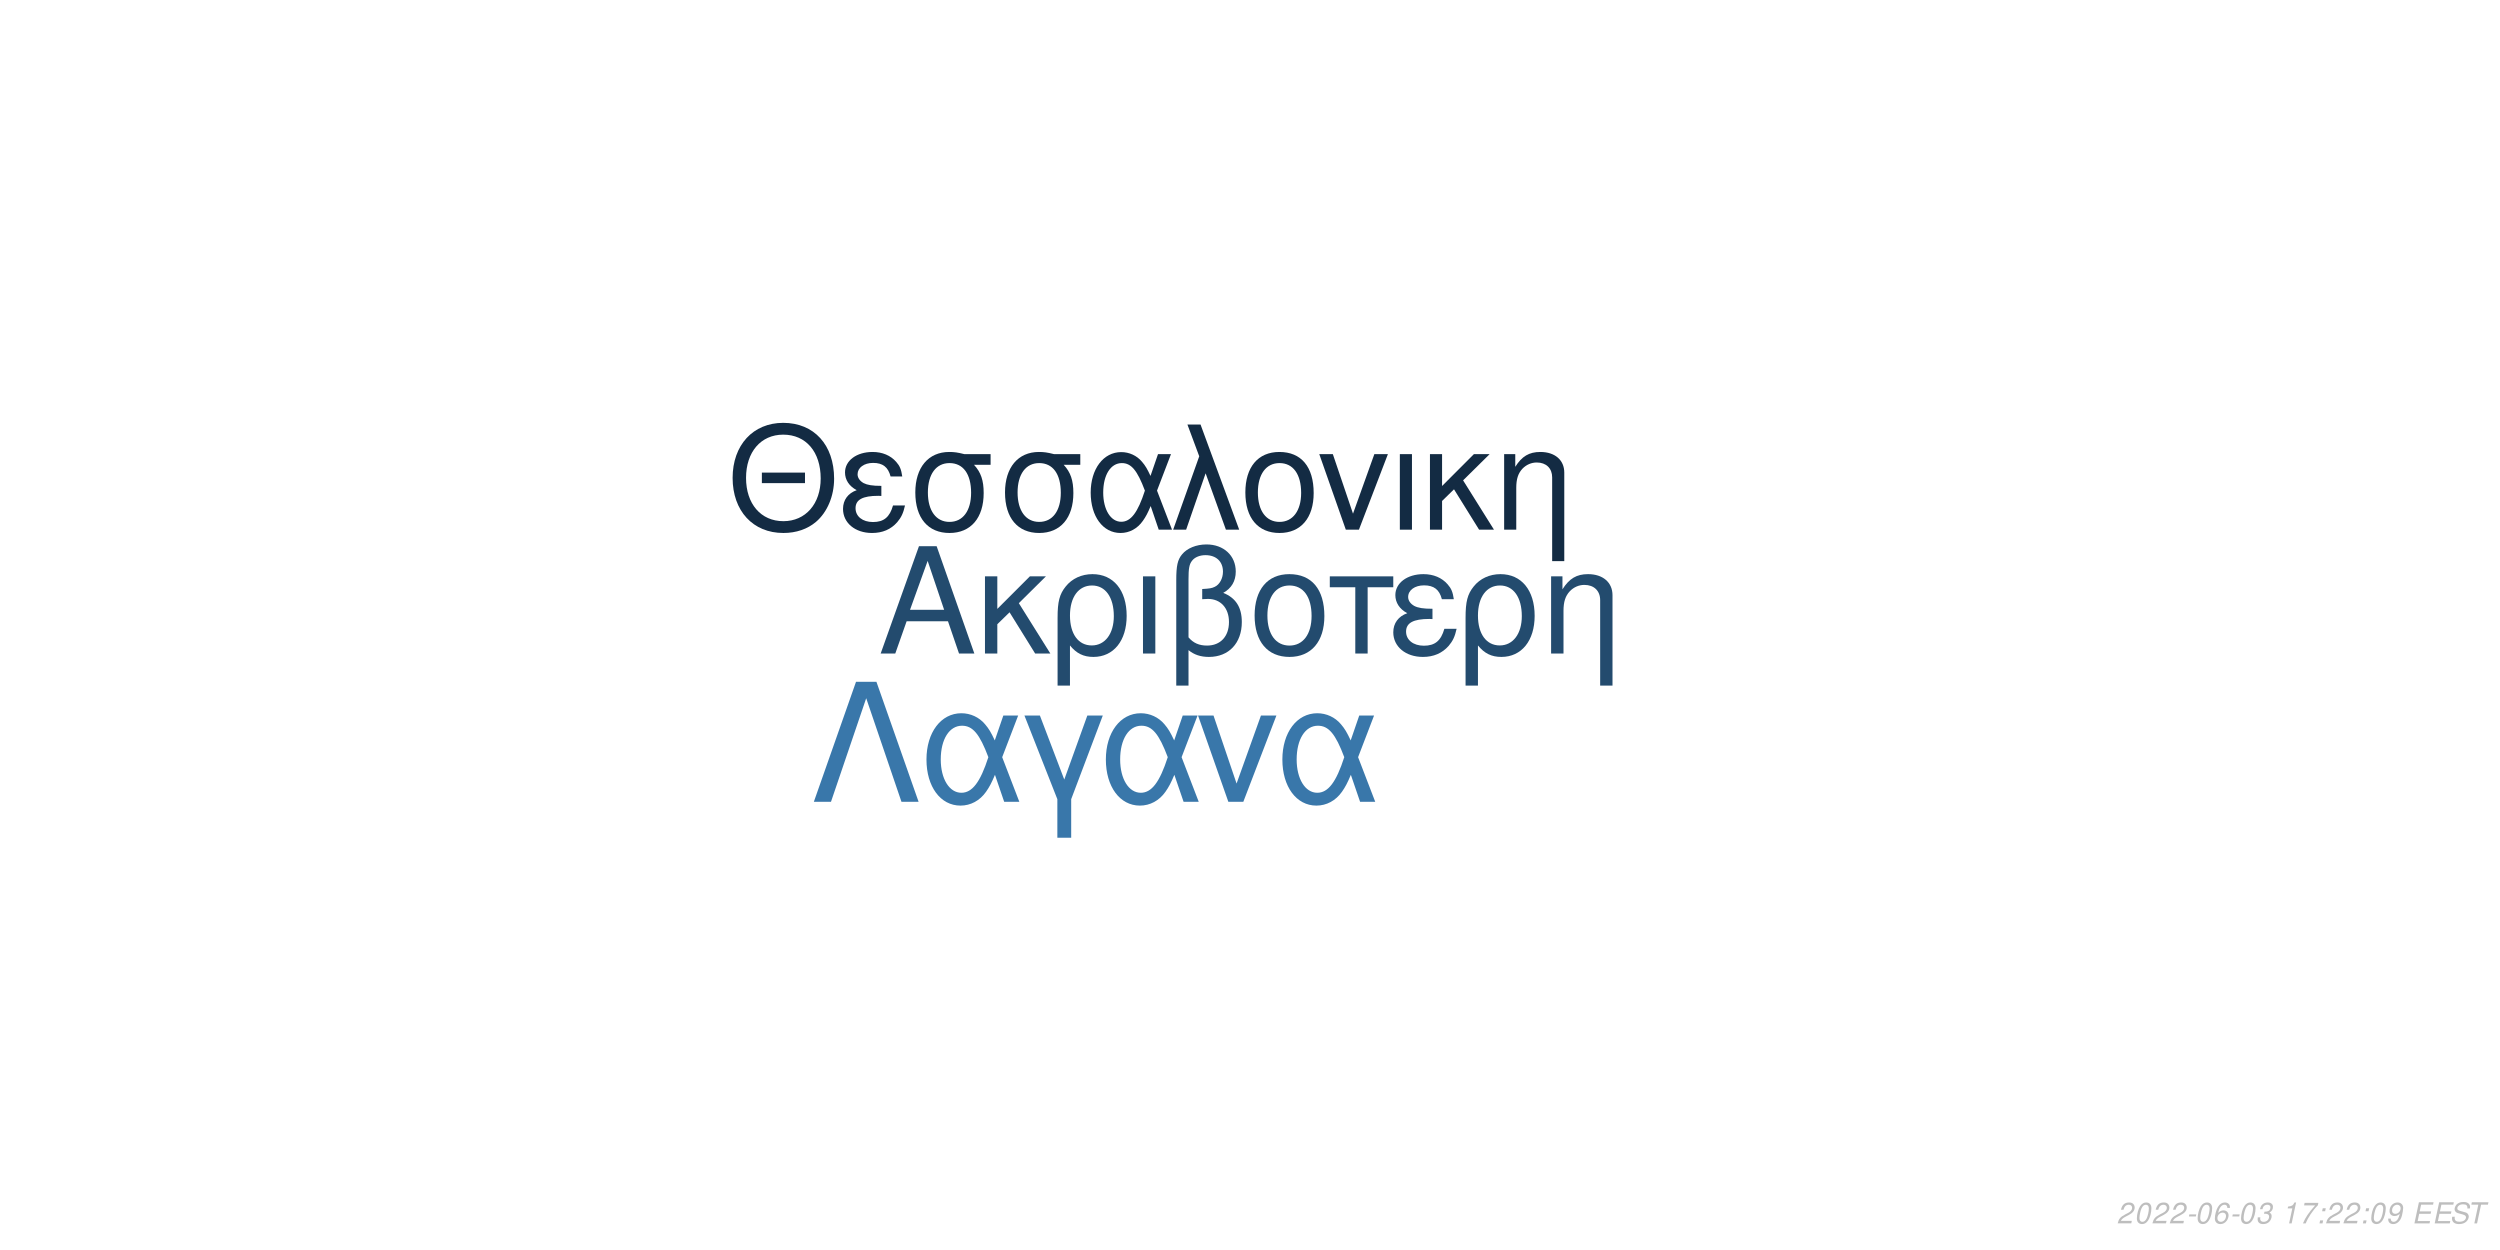
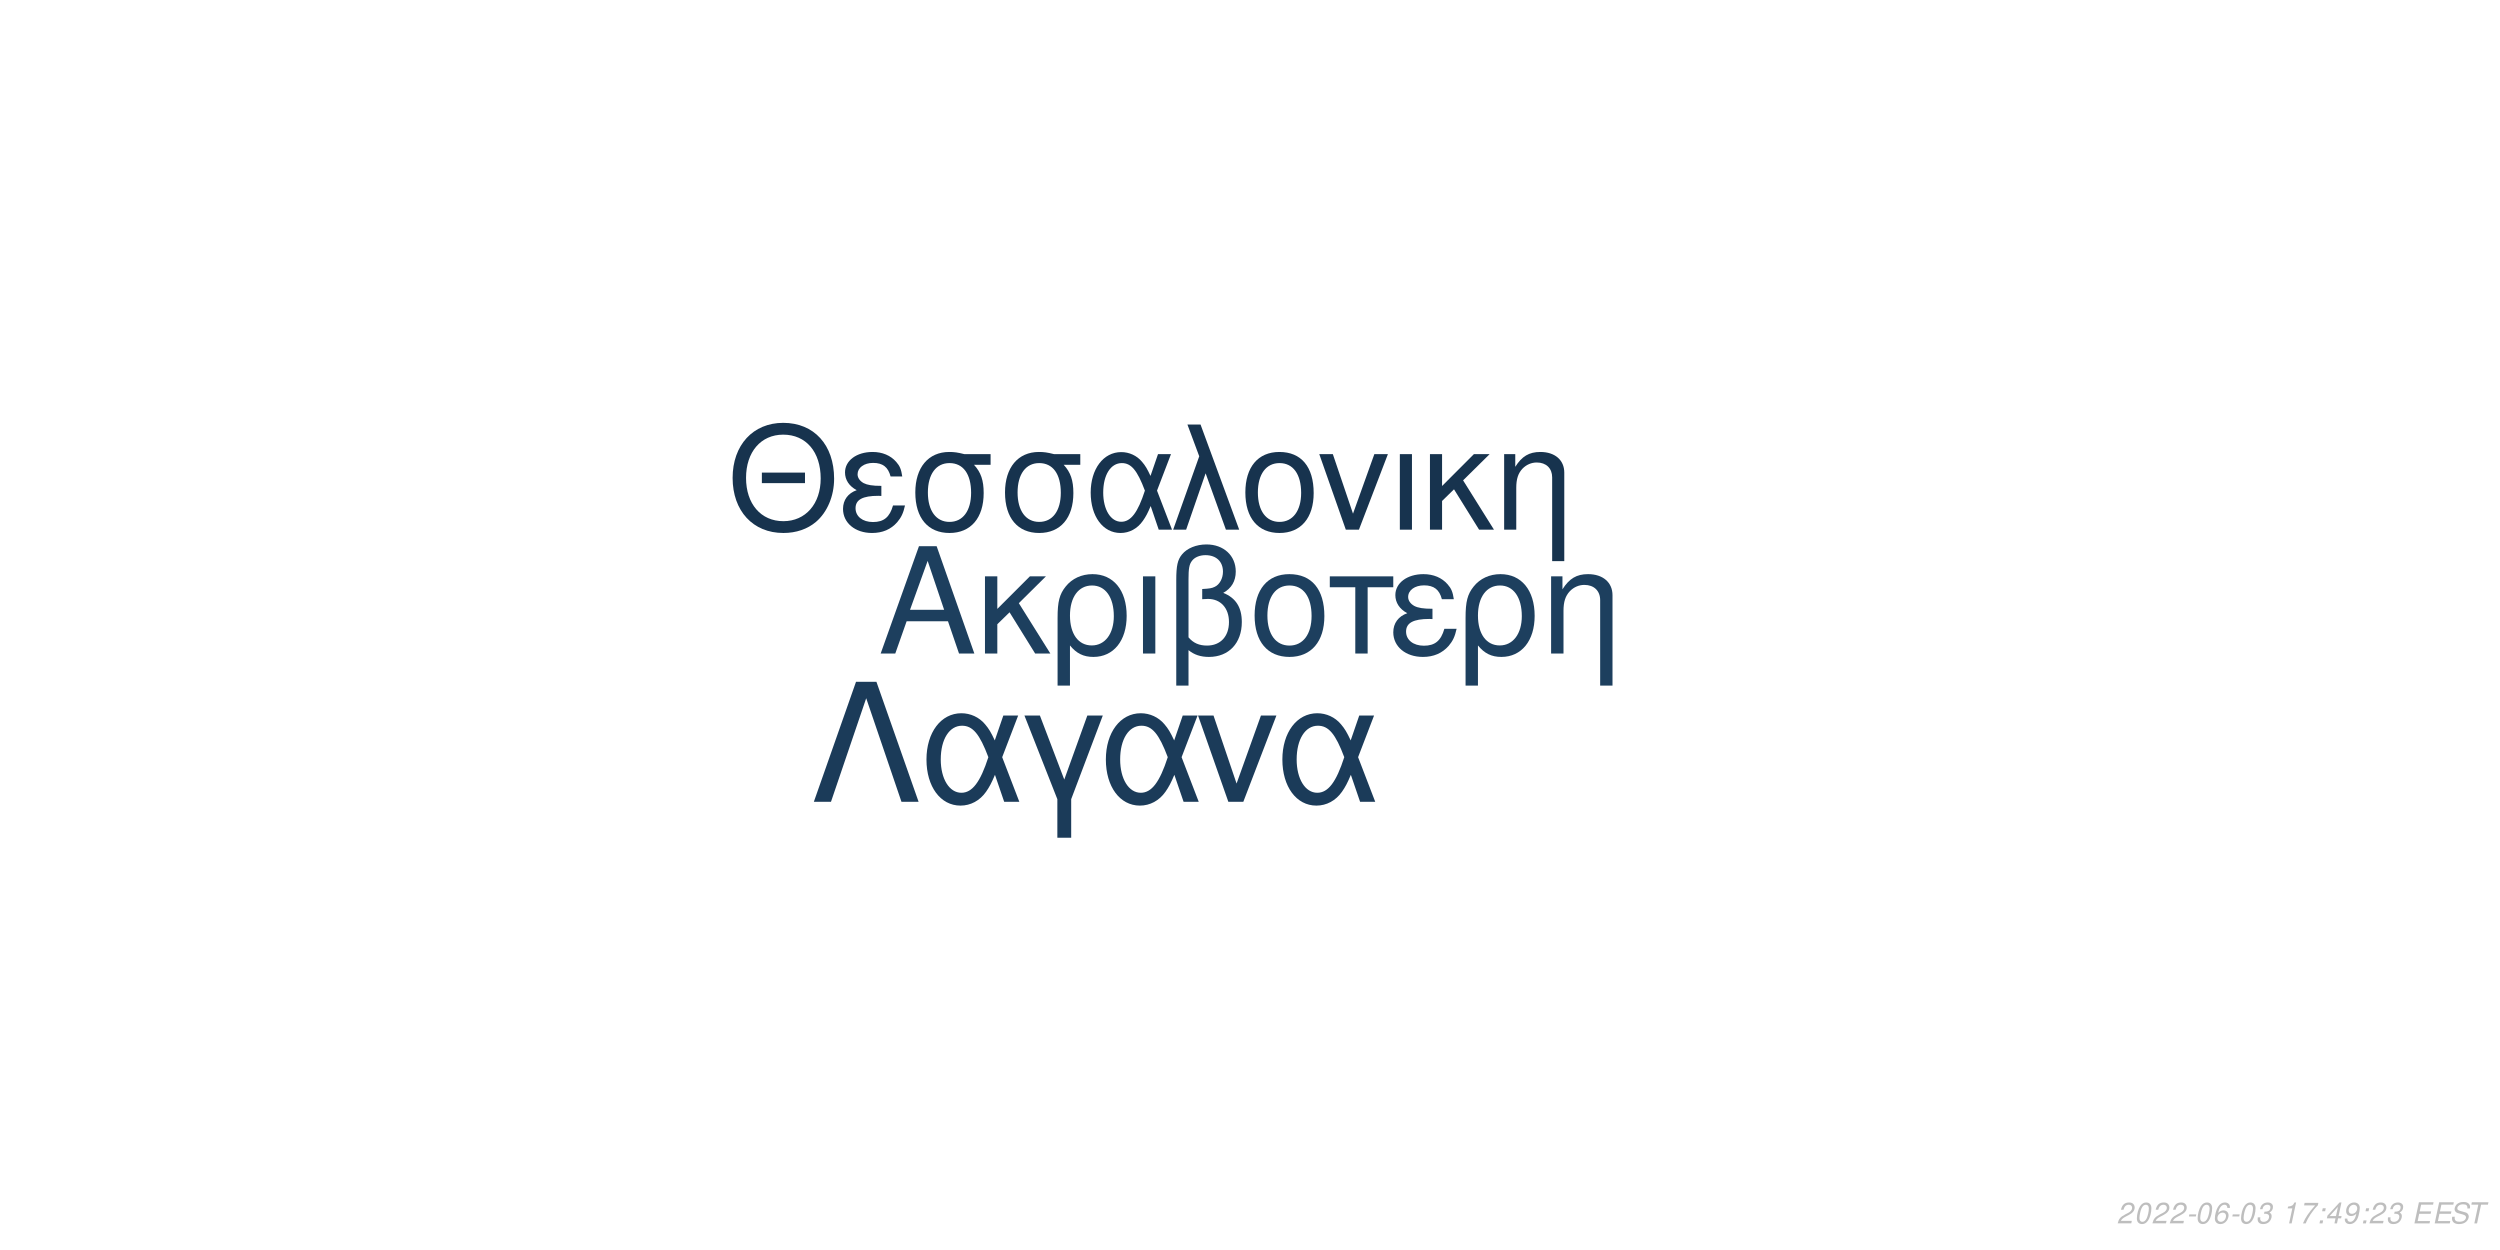
<svg xmlns="http://www.w3.org/2000/svg" xmlns:xlink="http://www.w3.org/1999/xlink" width="864pt" height="432pt" viewBox="0 0 864 432" version="1.1">
  <defs>
    <g>
      <symbol overflow="visible" id="glyph0-0">
        <path style="stroke:none;" d="" />
      </symbol>
      <symbol overflow="visible" id="glyph0-1">
        <path style="stroke:none;" d="M 24.125 -11.141 L 27.938 0 L 33.234 0 L 20.203 -37.094 L 14.094 -37.094 L 0.859 0 L 5.906 0 L 9.828 -11.141 Z M 22.797 -15.109 L 11 -15.109 L 17.094 -32.016 Z M 22.797 -15.109 " />
      </symbol>
      <symbol overflow="visible" id="glyph0-2">
        <path style="stroke:none;" d="M 7.172 -15.422 L 7.172 -26.672 L 2.906 -26.672 L 2.906 0 L 7.172 0 L 7.172 -10.125 L 11.406 -14.25 L 20.25 0 L 25.5 0 L 14.609 -17.406 L 23.969 -26.672 L 18.422 -26.672 Z M 7.172 -15.422 " />
      </symbol>
      <symbol overflow="visible" id="glyph0-3">
        <path style="stroke:none;" d="M 3 11.094 L 7.281 11.094 L 7.281 -2.797 C 9.516 -0.047 11.953 1.172 15.375 1.172 C 22.344 1.172 26.875 -4.422 26.875 -13.031 C 26.875 -21.891 22.297 -27.438 15.062 -27.438 C 11.297 -27.438 7.984 -25.906 5.797 -23.156 C 3.672 -20.516 3 -17.969 3 -12.359 Z M 14.906 -23.516 C 19.547 -23.516 22.438 -19.438 22.438 -12.922 C 22.438 -6.812 19.391 -2.797 14.812 -2.797 C 10.172 -2.797 7.281 -6.766 7.281 -13.125 C 7.281 -19.484 10.234 -23.516 14.906 -23.516 Z M 14.906 -23.516 " />
      </symbol>
      <symbol overflow="visible" id="glyph0-4">
        <path style="stroke:none;" d="M 3.516 0 L 7.781 0 L 7.781 -26.672 L 3.516 -26.672 Z M 3.516 0 " />
      </symbol>
      <symbol overflow="visible" id="glyph0-5">
        <path style="stroke:none;" d="M 4.016 11.094 L 8.25 11.094 L 8.25 -1.172 C 10.172 0.406 12.422 1.172 15.312 1.172 C 22.188 1.172 26.672 -3.609 26.672 -10.891 C 26.672 -15.984 24.578 -19.234 20.25 -20.969 C 23.109 -22.547 24.578 -25.031 24.578 -28.344 C 24.578 -33.844 20.406 -37.703 14.453 -37.703 C 10.938 -37.703 7.734 -36.391 6 -34.25 C 4.484 -32.422 4.016 -30.328 4.016 -25.391 Z M 8.25 -25.656 C 8.25 -29.359 8.5 -30.844 9.469 -32.062 C 10.375 -33.281 12.156 -34 14.094 -34 C 17.812 -34 20.156 -31.812 20.156 -28.297 C 20.156 -25.953 18.984 -23.812 17.297 -23.047 C 16.281 -22.547 15.469 -22.438 12.984 -22.297 L 12.984 -18.781 C 13.734 -18.828 14.344 -18.875 14.969 -18.875 C 19.344 -18.875 22.234 -15.719 22.234 -10.891 C 22.234 -5.906 19.281 -2.75 14.656 -2.75 C 11.953 -2.75 9.922 -3.609 8.25 -5.594 Z M 8.25 -25.656 " />
      </symbol>
      <symbol overflow="visible" id="glyph0-6">
        <path style="stroke:none;" d="M 14.094 -27.438 C 6.562 -27.438 2.094 -22.094 2.094 -13.125 C 2.094 -4.125 6.562 1.172 14.141 1.172 C 21.672 1.172 26.203 -4.172 26.203 -12.922 C 26.203 -22.188 21.828 -27.438 14.094 -27.438 Z M 14.141 -23.516 C 18.938 -23.516 21.781 -19.594 21.781 -12.984 C 21.781 -6.672 18.828 -2.75 14.141 -2.75 C 9.422 -2.75 6.516 -6.672 6.516 -13.125 C 6.516 -19.594 9.422 -23.516 14.141 -23.516 Z M 14.141 -23.516 " />
      </symbol>
      <symbol overflow="visible" id="glyph0-7">
        <path style="stroke:none;" d="M 7.891 0 L 12.156 0 L 12.156 -22.906 L 21.016 -22.906 L 21.016 -26.672 L -0.922 -26.672 L -0.922 -22.906 L 7.891 -22.906 Z M 7.891 0 " />
      </symbol>
      <symbol overflow="visible" id="glyph0-8">
        <path style="stroke:none;" d="M 14.562 -15.469 C 11.344 -15.469 9.562 -15.781 8.297 -16.438 C 6.922 -17.203 6.156 -18.328 6.156 -19.547 C 6.156 -21.891 8.453 -23.562 11.656 -23.562 C 15.062 -23.562 16.953 -22.094 17.812 -18.781 L 21.938 -18.781 C 21.578 -21.266 21.062 -22.5 19.797 -23.922 C 17.812 -26.203 14.906 -27.438 11.453 -27.438 C 5.797 -27.438 1.734 -24.375 1.734 -20.203 C 1.734 -17.609 3.156 -15.375 5.859 -13.938 C 2.797 -12.875 1.016 -10.484 1.016 -7.328 C 1.016 -2.391 5.297 1.172 11.25 1.172 C 14.969 1.172 17.906 -0.109 20.156 -2.641 C 21.578 -4.328 22.297 -5.797 22.906 -8.547 L 18.672 -8.547 C 17.5 -4.422 15.422 -2.703 11.609 -2.703 C 7.938 -2.703 5.438 -4.688 5.438 -7.578 C 5.438 -10.578 7.938 -11.953 13.484 -11.953 C 13.641 -11.953 14.094 -11.953 14.562 -11.906 Z M 14.562 -15.469 " />
      </symbol>
      <symbol overflow="visible" id="glyph0-9">
        <path style="stroke:none;" d="M 3.562 -26.672 L 3.562 0 L 7.844 0 L 7.844 -14.703 C 7.844 -17.906 8.5 -19.891 10.031 -21.531 C 11.406 -22.953 13.188 -23.719 15.062 -23.719 C 18.375 -23.719 20.516 -21.672 20.516 -18.469 L 20.516 11.094 L 24.781 11.094 L 24.781 -20.156 C 24.781 -24.578 21.469 -27.438 16.328 -27.438 C 12.359 -27.438 9.828 -25.906 7.484 -22.188 L 7.484 -26.672 Z M 3.562 -26.672 " />
      </symbol>
      <symbol overflow="visible" id="glyph1-0">
        <path style="stroke:none;" d="" />
      </symbol>
      <symbol overflow="visible" id="glyph1-1">
        <path style="stroke:none;" d="M 26.859 -19.734 L 11.953 -19.734 L 11.953 -16.094 L 26.859 -16.094 Z M 19.328 -36.922 C 8.922 -36.922 1.844 -29.25 1.844 -17.891 C 1.844 -6.484 8.875 1.141 19.391 1.141 C 23.812 1.141 27.703 -0.203 30.641 -2.688 C 34.578 -6.031 36.922 -11.656 36.922 -17.594 C 36.922 -29.297 30 -36.922 19.328 -36.922 Z M 19.328 -32.844 C 27.203 -32.844 32.281 -26.906 32.281 -17.688 C 32.281 -8.922 27.062 -2.938 19.391 -2.938 C 11.609 -2.938 6.484 -8.922 6.484 -17.891 C 6.484 -26.859 11.609 -32.844 19.328 -32.844 Z M 19.328 -32.844 " />
      </symbol>
      <symbol overflow="visible" id="glyph1-2">
        <path style="stroke:none;" d="M 14.25 -15.141 C 11.109 -15.141 9.375 -15.453 8.125 -16.094 C 6.781 -16.844 6.031 -17.938 6.031 -19.141 C 6.031 -21.422 8.266 -23.078 11.406 -23.078 C 14.75 -23.078 16.594 -21.625 17.438 -18.391 L 21.469 -18.391 C 21.125 -20.828 20.625 -22.031 19.391 -23.422 C 17.438 -25.656 14.594 -26.859 11.219 -26.859 C 5.688 -26.859 1.688 -23.875 1.688 -19.781 C 1.688 -17.234 3.094 -15.047 5.734 -13.656 C 2.734 -12.609 1 -10.266 1 -7.172 C 1 -2.344 5.188 1.141 11.016 1.141 C 14.656 1.141 17.547 -0.094 19.734 -2.594 C 21.125 -4.234 21.828 -5.688 22.422 -8.375 L 18.281 -8.375 C 17.141 -4.328 15.094 -2.641 11.359 -2.641 C 7.766 -2.641 5.328 -4.578 5.328 -7.422 C 5.328 -10.359 7.766 -11.703 13.203 -11.703 C 13.359 -11.703 13.797 -11.703 14.25 -11.656 Z M 14.25 -15.141 " />
      </symbol>
      <symbol overflow="visible" id="glyph1-3">
        <path style="stroke:none;" d="M 29 -26.109 L 19.938 -26.109 C 17.594 -26.703 16.438 -26.859 14.703 -26.859 C 7.469 -26.859 2.984 -21.469 2.984 -12.859 C 2.984 -4.031 7.375 1.141 14.797 1.141 C 22.172 1.141 26.609 -4.078 26.609 -12.656 C 26.609 -17.047 25.656 -19.828 23.266 -22.422 L 29 -22.422 Z M 14.797 -23.016 C 19.531 -23.016 22.266 -19.234 22.266 -12.75 C 22.266 -6.531 19.438 -2.688 14.797 -2.688 C 10.172 -2.688 7.328 -6.531 7.328 -12.859 C 7.328 -19.188 10.172 -23.016 14.797 -23.016 Z M 14.797 -23.016 " />
      </symbol>
      <symbol overflow="visible" id="glyph1-4">
        <path style="stroke:none;" d="M 29.344 -26.109 L 24.859 -26.109 L 22.266 -18.578 C 21.125 -21.031 20.484 -22.125 19.328 -23.469 C 17.547 -25.609 14.906 -26.812 12.156 -26.812 C 5.984 -26.812 1.594 -20.984 1.594 -12.812 C 1.594 -4.578 5.828 1.141 11.906 1.141 C 14.953 1.141 17.734 -0.344 19.625 -3.047 C 20.672 -4.531 21.281 -5.688 22.328 -8.172 L 25.109 0 L 29.703 0 L 24.516 -13.5 Z M 20.328 -13.5 C 17.891 -5.922 15.453 -2.734 12.156 -2.734 C 8.516 -2.734 5.922 -6.922 5.922 -12.812 C 5.922 -18.938 8.516 -23.016 12.359 -23.016 C 15.594 -23.016 17.688 -20.531 20.328 -13.5 Z M 20.328 -13.5 " />
      </symbol>
      <symbol overflow="visible" id="glyph1-5">
        <path style="stroke:none;" d="M 1.094 0 L 5.578 0 L 12.312 -19.484 L 19.328 0 L 23.922 0 L 10.562 -36.328 L 6.031 -36.328 L 10.109 -25.359 Z M 1.094 0 " />
      </symbol>
      <symbol overflow="visible" id="glyph1-6">
        <path style="stroke:none;" d="M 13.797 -26.859 C 6.422 -26.859 2.047 -21.625 2.047 -12.859 C 2.047 -4.031 6.422 1.141 13.859 1.141 C 21.234 1.141 25.656 -4.078 25.656 -12.656 C 25.656 -21.719 21.375 -26.859 13.797 -26.859 Z M 13.859 -23.016 C 18.531 -23.016 21.328 -19.188 21.328 -12.703 C 21.328 -6.531 18.438 -2.688 13.859 -2.688 C 9.219 -2.688 6.375 -6.531 6.375 -12.859 C 6.375 -19.188 9.219 -23.016 13.859 -23.016 Z M 13.859 -23.016 " />
      </symbol>
      <symbol overflow="visible" id="glyph1-7">
        <path style="stroke:none;" d="M 14.297 0 L 24.312 -26.109 L 19.625 -26.109 L 12.25 -5.531 L 5.281 -26.109 L 0.594 -26.109 L 9.766 0 Z M 14.297 0 " />
      </symbol>
      <symbol overflow="visible" id="glyph1-8">
        <path style="stroke:none;" d="M 3.438 0 L 7.625 0 L 7.625 -26.109 L 3.438 -26.109 Z M 3.438 0 " />
      </symbol>
      <symbol overflow="visible" id="glyph1-9">
        <path style="stroke:none;" d="M 7.031 -15.094 L 7.031 -26.109 L 2.844 -26.109 L 2.844 0 L 7.031 0 L 7.031 -9.922 L 11.156 -13.953 L 19.828 0 L 24.969 0 L 14.297 -17.047 L 23.469 -26.109 L 18.031 -26.109 Z M 7.031 -15.094 " />
      </symbol>
      <symbol overflow="visible" id="glyph1-10">
        <path style="stroke:none;" d="M 3.484 -26.109 L 3.484 0 L 7.672 0 L 7.672 -14.406 C 7.672 -17.547 8.328 -19.484 9.812 -21.078 C 11.156 -22.469 12.906 -23.219 14.75 -23.219 C 17.984 -23.219 20.078 -21.234 20.078 -18.094 L 20.078 10.859 L 24.266 10.859 L 24.266 -19.734 C 24.266 -24.062 21.031 -26.859 16 -26.859 C 12.109 -26.859 9.609 -25.359 7.328 -21.719 L 7.328 -26.109 Z M 3.484 -26.109 " />
      </symbol>
      <symbol overflow="visible" id="glyph2-0">
        <path style="stroke:none;" d="" />
      </symbol>
      <symbol overflow="visible" id="glyph2-1">
        <path style="stroke:none;" d="M 22.531 -41.484 L 15.484 -41.484 L 0.906 0 L 6.828 0 L 19 -35.797 L 31.188 0 L 37.109 0 Z M 22.531 -41.484 " />
      </symbol>
      <symbol overflow="visible" id="glyph2-2">
        <path style="stroke:none;" d="M 33.516 -29.812 L 28.391 -29.812 L 25.438 -21.219 C 24.125 -24.016 23.391 -25.266 22.078 -26.797 C 20.031 -29.25 17.016 -30.609 13.891 -30.609 C 6.828 -30.609 1.828 -23.953 1.828 -14.625 C 1.828 -5.234 6.656 1.312 13.594 1.312 C 17.078 1.312 20.266 -0.391 22.422 -3.469 C 23.609 -5.172 24.297 -6.484 25.5 -9.328 L 28.688 0 L 33.922 0 L 28 -15.422 Z M 23.219 -15.422 C 20.422 -6.766 17.641 -3.125 13.891 -3.125 C 9.734 -3.125 6.766 -7.906 6.766 -14.625 C 6.766 -21.625 9.734 -26.297 14.109 -26.297 C 17.812 -26.297 20.203 -23.453 23.219 -15.422 Z M 23.219 -15.422 " />
      </symbol>
      <symbol overflow="visible" id="glyph2-3">
        <path style="stroke:none;" d="M 12.062 12.406 L 16.844 12.406 L 16.844 -0.906 L 27.766 -29.812 L 22.422 -29.812 L 14.453 -7.688 L 6.031 -29.812 L 0.688 -29.812 L 12.062 -0.906 Z M 12.062 12.406 " />
      </symbol>
      <symbol overflow="visible" id="glyph2-4">
        <path style="stroke:none;" d="M 16.328 0 L 27.766 -29.812 L 22.422 -29.812 L 14 -6.312 L 6.031 -29.812 L 0.688 -29.812 L 11.156 0 Z M 16.328 0 " />
      </symbol>
      <symbol overflow="visible" id="glyph3-0">
        <path style="stroke:none;" d="" />
      </symbol>
      <symbol overflow="visible" id="glyph3-1">
        <path style="stroke:none;" d="M 5.234 -0.875 L 1.469 -0.875 C 1.641 -1.375 2.203 -1.891 3.109 -2.344 L 4.234 -2.938 C 5.562 -3.625 6.219 -4.469 6.219 -5.484 C 6.219 -5.938 6.062 -6.359 5.797 -6.656 C 5.469 -7.047 4.984 -7.234 4.312 -7.234 C 2.766 -7.234 1.891 -6.453 1.484 -4.734 L 2.375 -4.734 C 2.484 -5.188 2.609 -5.484 2.797 -5.75 C 3.094 -6.203 3.609 -6.453 4.188 -6.453 C 4.891 -6.453 5.344 -6.031 5.344 -5.375 C 5.344 -4.703 4.859 -4.094 4.016 -3.656 L 2.984 -3.125 C 1.234 -2.188 0.797 -1.656 0.344 -0.016 L 5.047 -0.016 Z M 5.234 -0.875 " />
      </symbol>
      <symbol overflow="visible" id="glyph3-2">
        <path style="stroke:none;" d="M 4.203 -7.234 C 3.375 -7.234 2.688 -6.812 2.125 -5.984 C 1.484 -5.047 0.984 -3.188 0.984 -1.734 C 0.984 -1.109 1.172 -0.562 1.484 -0.266 C 1.797 0.047 2.281 0.234 2.766 0.234 C 3.625 0.234 4.281 -0.156 4.859 -1.016 C 5.516 -1.953 6 -3.797 6 -5.266 C 6 -6.5 5.328 -7.234 4.203 -7.234 Z M 4.094 -6.453 C 4.734 -6.453 5.125 -5.984 5.125 -5.156 C 5.125 -4.203 4.781 -2.625 4.406 -1.812 C 3.984 -0.938 3.516 -0.547 2.875 -0.547 C 2.25 -0.547 1.875 -1.031 1.875 -1.828 C 1.875 -2.797 2.203 -4.344 2.594 -5.203 C 2.984 -6.047 3.453 -6.453 4.094 -6.453 Z M 4.094 -6.453 " />
      </symbol>
      <symbol overflow="visible" id="glyph3-3">
        <path style="stroke:none;" d="M 3.516 -3.125 L 1.125 -3.125 L 0.969 -2.406 L 3.359 -2.406 Z M 3.516 -3.125 " />
      </symbol>
      <symbol overflow="visible" id="glyph3-4">
        <path style="stroke:none;" d="M 6.125 -5.344 L 6.141 -5.625 C 6.141 -6.609 5.453 -7.234 4.391 -7.234 C 3.438 -7.234 2.641 -6.719 2.016 -5.703 C 1.422 -4.781 0.938 -2.953 0.938 -1.688 C 0.938 -0.516 1.688 0.234 2.859 0.234 C 3.703 0.234 4.438 -0.156 5 -0.875 C 5.406 -1.422 5.672 -2.156 5.672 -2.766 C 5.672 -3.812 4.969 -4.5 3.906 -4.5 C 3.234 -4.5 2.672 -4.234 2.094 -3.625 C 2.406 -5.375 3.234 -6.453 4.25 -6.453 C 4.703 -6.453 5.062 -6.234 5.172 -5.844 C 5.203 -5.719 5.234 -5.578 5.25 -5.344 Z M 3.656 -3.734 C 4.344 -3.734 4.797 -3.281 4.797 -2.625 C 4.797 -1.469 3.984 -0.547 2.984 -0.547 C 2.297 -0.547 1.812 -1.047 1.812 -1.766 C 1.812 -2.859 2.625 -3.734 3.656 -3.734 Z M 3.656 -3.734 " />
      </symbol>
      <symbol overflow="visible" id="glyph3-5">
        <path style="stroke:none;" d="M 2.922 -3.312 C 3.125 -3.344 3.234 -3.344 3.375 -3.344 C 4.203 -3.344 4.688 -3 4.688 -2.406 C 4.688 -1.312 3.906 -0.547 2.781 -0.547 C 2.047 -0.547 1.594 -0.938 1.594 -1.562 C 1.594 -1.719 1.609 -1.844 1.656 -2.094 L 0.766 -2.094 C 0.734 -1.797 0.719 -1.641 0.719 -1.469 C 0.719 -0.375 1.406 0.234 2.641 0.234 C 3.547 0.234 4.297 -0.078 4.812 -0.656 C 5.266 -1.156 5.562 -1.875 5.562 -2.547 C 5.562 -3.125 5.344 -3.453 4.797 -3.734 C 5.641 -4.234 6.016 -4.844 6.016 -5.734 C 6.016 -6.656 5.312 -7.234 4.203 -7.234 C 3.375 -7.234 2.672 -6.938 2.188 -6.375 C 1.891 -6.031 1.703 -5.641 1.516 -4.906 L 2.391 -4.906 C 2.5 -5.359 2.594 -5.594 2.734 -5.812 C 3.047 -6.234 3.516 -6.453 4.078 -6.453 C 4.734 -6.453 5.141 -6.125 5.141 -5.578 C 5.141 -5.188 5.016 -4.797 4.797 -4.547 C 4.516 -4.234 4 -4.062 3.266 -4.062 L 3.078 -4.062 Z M 2.922 -3.312 " />
      </symbol>
      <symbol overflow="visible" id="glyph3-6">
        <path style="stroke:none;" d="" />
      </symbol>
      <symbol overflow="visible" id="glyph3-7">
        <path style="stroke:none;" d="M 3.703 -5.188 L 2.594 0 L 3.469 0 L 5.016 -7.234 L 4.438 -7.234 C 3.906 -6.156 3.688 -6.016 2.234 -5.812 L 2.109 -5.188 Z M 3.703 -5.188 " />
      </symbol>
      <symbol overflow="visible" id="glyph3-8">
        <path style="stroke:none;" d="M 6.703 -7.094 L 1.953 -7.094 L 1.766 -6.219 L 5.594 -6.219 C 3.344 -3.688 2.266 -2.109 1.375 0 L 2.344 0 C 3.031 -1.906 4.828 -4.594 6.547 -6.281 Z M 6.703 -7.094 " />
      </symbol>
      <symbol overflow="visible" id="glyph3-9">
        <path style="stroke:none;" d="M 2.359 -1.031 L 1.312 -1.031 L 1.094 0 L 2.141 0 Z M 3.266 -5.234 L 2.219 -5.234 L 2 -4.203 L 3.047 -4.203 Z M 3.266 -5.234 " />
      </symbol>
      <symbol overflow="visible" id="glyph3-10">
+         <path style="stroke:none;" d="M 3.625 -1.75 L 3.266 0 L 4.141 0 L 4.516 -1.75 L 5.562 -1.75 L 5.734 -2.531 L 4.688 -2.531 L 5.688 -7.234 L 5.016 -7.234 L 0.844 -2.672 L 0.641 -1.75 Z M 3.797 -2.531 L 1.594 -2.531 L 4.469 -5.703 Z M 3.797 -2.531 " />
+       </symbol>
+       <symbol overflow="visible" id="glyph3-11">
        <path style="stroke:none;" d="M 0.844 -1.656 C 0.844 -1.547 0.844 -1.438 0.844 -1.375 C 0.844 -0.406 1.531 0.234 2.578 0.234 C 3.203 0.234 3.766 0.016 4.297 -0.438 C 4.938 -1 5.312 -1.656 5.594 -2.719 C 5.844 -3.672 6.016 -4.766 6.016 -5.375 C 6.016 -5.844 5.844 -6.328 5.547 -6.656 C 5.203 -7.031 4.703 -7.234 4.062 -7.234 C 2.516 -7.234 1.297 -5.938 1.297 -4.266 C 1.297 -3.203 1.984 -2.547 3.047 -2.547 C 3.484 -2.547 3.953 -2.672 4.281 -2.891 C 4.406 -2.984 4.547 -3.078 4.828 -3.344 C 4.438 -1.484 3.703 -0.547 2.703 -0.547 C 2.109 -0.547 1.719 -0.938 1.719 -1.547 L 1.719 -1.656 Z M 3.953 -6.453 C 4.625 -6.453 5.141 -5.953 5.141 -5.281 C 5.141 -4.188 4.312 -3.312 3.297 -3.312 C 2.594 -3.312 2.172 -3.734 2.172 -4.453 C 2.172 -5.562 2.984 -6.453 3.953 -6.453 Z M 3.953 -6.453 " />
      </symbol>
-       <symbol overflow="visible" id="glyph3-11">
+       <symbol overflow="visible" id="glyph3-12">
        <path style="stroke:none;" d="M 2.547 -3.312 L 6.5 -3.312 L 6.688 -4.141 L 2.719 -4.141 L 3.219 -6.469 L 7.344 -6.469 L 7.516 -7.297 L 2.453 -7.297 L 0.906 0 L 6.125 0 L 6.297 -0.812 L 2.016 -0.812 Z M 2.547 -3.312 " />
      </symbol>
-       <symbol overflow="visible" id="glyph3-12">
+       <symbol overflow="visible" id="glyph3-13">
        <path style="stroke:none;" d="M 7.062 -5.156 C 7.125 -5.438 7.141 -5.562 7.141 -5.703 C 7.141 -6.156 6.938 -6.594 6.594 -6.891 C 6.188 -7.25 5.656 -7.406 4.875 -7.406 C 3.844 -7.406 3.047 -7.125 2.5 -6.562 C 2.094 -6.141 1.781 -5.438 1.781 -4.922 C 1.781 -4.297 2.219 -3.766 2.891 -3.562 L 4.594 -3.094 C 5.406 -2.859 5.734 -2.578 5.734 -2.094 C 5.734 -1.781 5.547 -1.406 5.266 -1.141 C 4.844 -0.766 4.266 -0.578 3.453 -0.578 C 2.328 -0.578 1.812 -0.984 1.812 -1.906 C 1.812 -2.047 1.812 -2.125 1.844 -2.312 L 0.984 -2.312 C 0.906 -2.062 0.891 -1.906 0.891 -1.688 C 0.891 -0.484 1.797 0.234 3.297 0.234 C 4.359 0.234 5.234 -0.062 5.812 -0.609 C 6.344 -1.078 6.688 -1.797 6.688 -2.375 C 6.688 -2.641 6.609 -2.906 6.453 -3.156 C 6.234 -3.5 5.938 -3.703 5.469 -3.828 L 3.75 -4.312 C 2.984 -4.547 2.734 -4.734 2.734 -5.188 C 2.734 -5.547 2.875 -5.844 3.188 -6.109 C 3.547 -6.438 4.031 -6.594 4.703 -6.594 C 5.266 -6.594 5.688 -6.484 5.906 -6.297 C 6.094 -6.125 6.219 -5.797 6.219 -5.516 C 6.219 -5.422 6.203 -5.344 6.188 -5.156 Z M 7.062 -5.156 " />
      </symbol>
-       <symbol overflow="visible" id="glyph3-13">
+       <symbol overflow="visible" id="glyph3-14">
        <path style="stroke:none;" d="M 4.938 -6.469 L 7.312 -6.469 L 7.484 -7.297 L 1.75 -7.297 L 1.578 -6.469 L 3.984 -6.469 L 2.609 0 L 3.547 0 Z M 4.938 -6.469 " />
      </symbol>
    </g>
  </defs>
  <g id="surface1">
    <rect x="0" y="0" width="864" height="432" style="fill:rgb(100%,100%,100%);fill-opacity:1;stroke:none;" />
-     <g style="fill:rgb(13.725%,29.412%,43.137%);fill-opacity:1;">
+     <g style="fill:rgb(11.373%,24.706%,36.863%);fill-opacity:1;">
      <use xlink:href="#glyph0-1" x="303.5" y="225.861" />
      <use xlink:href="#glyph0-2" x="337.5" y="225.861" />
      <use xlink:href="#glyph0-3" x="362.5" y="225.861" />
      <use xlink:href="#glyph0-4" x="391.5" y="225.861" />
      <use xlink:href="#glyph0-5" x="402.5" y="225.861" />
      <use xlink:href="#glyph0-6" x="431.5" y="225.861" />
      <use xlink:href="#glyph0-7" x="460.5" y="225.861" />
      <use xlink:href="#glyph0-8" x="480.5" y="225.861" />
      <use xlink:href="#glyph0-3" x="503.5" y="225.861" />
      <use xlink:href="#glyph0-9" x="532.5" y="225.861" />
    </g>
-     <g style="fill:rgb(7.451%,16.863%,26.275%);fill-opacity:1;">
+     <g style="fill:rgb(9.02%,20%,30.588%);fill-opacity:1;">
      <use xlink:href="#glyph1-1" x="251.348" y="183.058" />
      <use xlink:href="#glyph1-2" x="290.348" y="183.058" />
      <use xlink:href="#glyph1-3" x="313.348" y="183.058" />
      <use xlink:href="#glyph1-3" x="344.348" y="183.058" />
      <use xlink:href="#glyph1-4" x="375.348" y="183.058" />
      <use xlink:href="#glyph1-5" x="404.348" y="183.058" />
      <use xlink:href="#glyph1-6" x="428.348" y="183.058" />
      <use xlink:href="#glyph1-7" x="455.348" y="183.058" />
      <use xlink:href="#glyph1-8" x="480.348" y="183.058" />
      <use xlink:href="#glyph1-9" x="491.348" y="183.058" />
      <use xlink:href="#glyph1-10" x="516.348" y="183.058" />
    </g>
-     <g style="fill:rgb(22.353%,46.667%,66.667%);fill-opacity:1;">
+     <g style="fill:rgb(10.588%,23.137%,34.902%);fill-opacity:1;">
      <use xlink:href="#glyph2-1" x="280.359" y="277.105" />
      <use xlink:href="#glyph2-2" x="318.359" y="277.105" />
      <use xlink:href="#glyph2-3" x="353.359" y="277.105" />
      <use xlink:href="#glyph2-2" x="380.359" y="277.105" />
      <use xlink:href="#glyph2-4" x="413.359" y="277.105" />
      <use xlink:href="#glyph2-2" x="441.359" y="277.105" />
    </g>
    <g style="fill:rgb(74.51%,74.51%,74.51%);fill-opacity:1;">
      <use xlink:href="#glyph3-1" x="731.52" y="422.81" />
      <use xlink:href="#glyph3-2" x="737.52" y="422.81" />
      <use xlink:href="#glyph3-1" x="743.52" y="422.81" />
      <use xlink:href="#glyph3-1" x="749.52" y="422.81" />
      <use xlink:href="#glyph3-3" x="755.52" y="422.81" />
      <use xlink:href="#glyph3-2" x="758.52" y="422.81" />
      <use xlink:href="#glyph3-4" x="764.52" y="422.81" />
      <use xlink:href="#glyph3-3" x="770.52" y="422.81" />
      <use xlink:href="#glyph3-2" x="773.52" y="422.81" />
      <use xlink:href="#glyph3-5" x="779.52" y="422.81" />
      <use xlink:href="#glyph3-6" x="785.52" y="422.81" />
      <use xlink:href="#glyph3-7" x="788.52" y="422.81" />
      <use xlink:href="#glyph3-8" x="794.52" y="422.81" />
      <use xlink:href="#glyph3-9" x="800.52" y="422.81" />
-       <use xlink:href="#glyph3-1" x="803.52" y="422.81" />
-       <use xlink:href="#glyph3-1" x="809.52" y="422.81" />
+       <use xlink:href="#glyph3-10" x="803.52" y="422.81" />
+       <use xlink:href="#glyph3-11" x="809.52" y="422.81" />
      <use xlink:href="#glyph3-9" x="815.52" y="422.81" />
-       <use xlink:href="#glyph3-2" x="818.52" y="422.81" />
-       <use xlink:href="#glyph3-10" x="824.52" y="422.81" />
+       <use xlink:href="#glyph3-1" x="818.52" y="422.81" />
+       <use xlink:href="#glyph3-5" x="824.52" y="422.81" />
      <use xlink:href="#glyph3-6" x="830.52" y="422.81" />
-       <use xlink:href="#glyph3-11" x="833.52" y="422.81" />
-       <use xlink:href="#glyph3-11" x="840.52" y="422.81" />
-       <use xlink:href="#glyph3-12" x="846.52" y="422.81" />
-       <use xlink:href="#glyph3-13" x="852.52" y="422.81" />
+       <use xlink:href="#glyph3-12" x="833.52" y="422.81" />
+       <use xlink:href="#glyph3-12" x="840.52" y="422.81" />
+       <use xlink:href="#glyph3-13" x="846.52" y="422.81" />
+       <use xlink:href="#glyph3-14" x="852.52" y="422.81" />
    </g>
  </g>
</svg>
